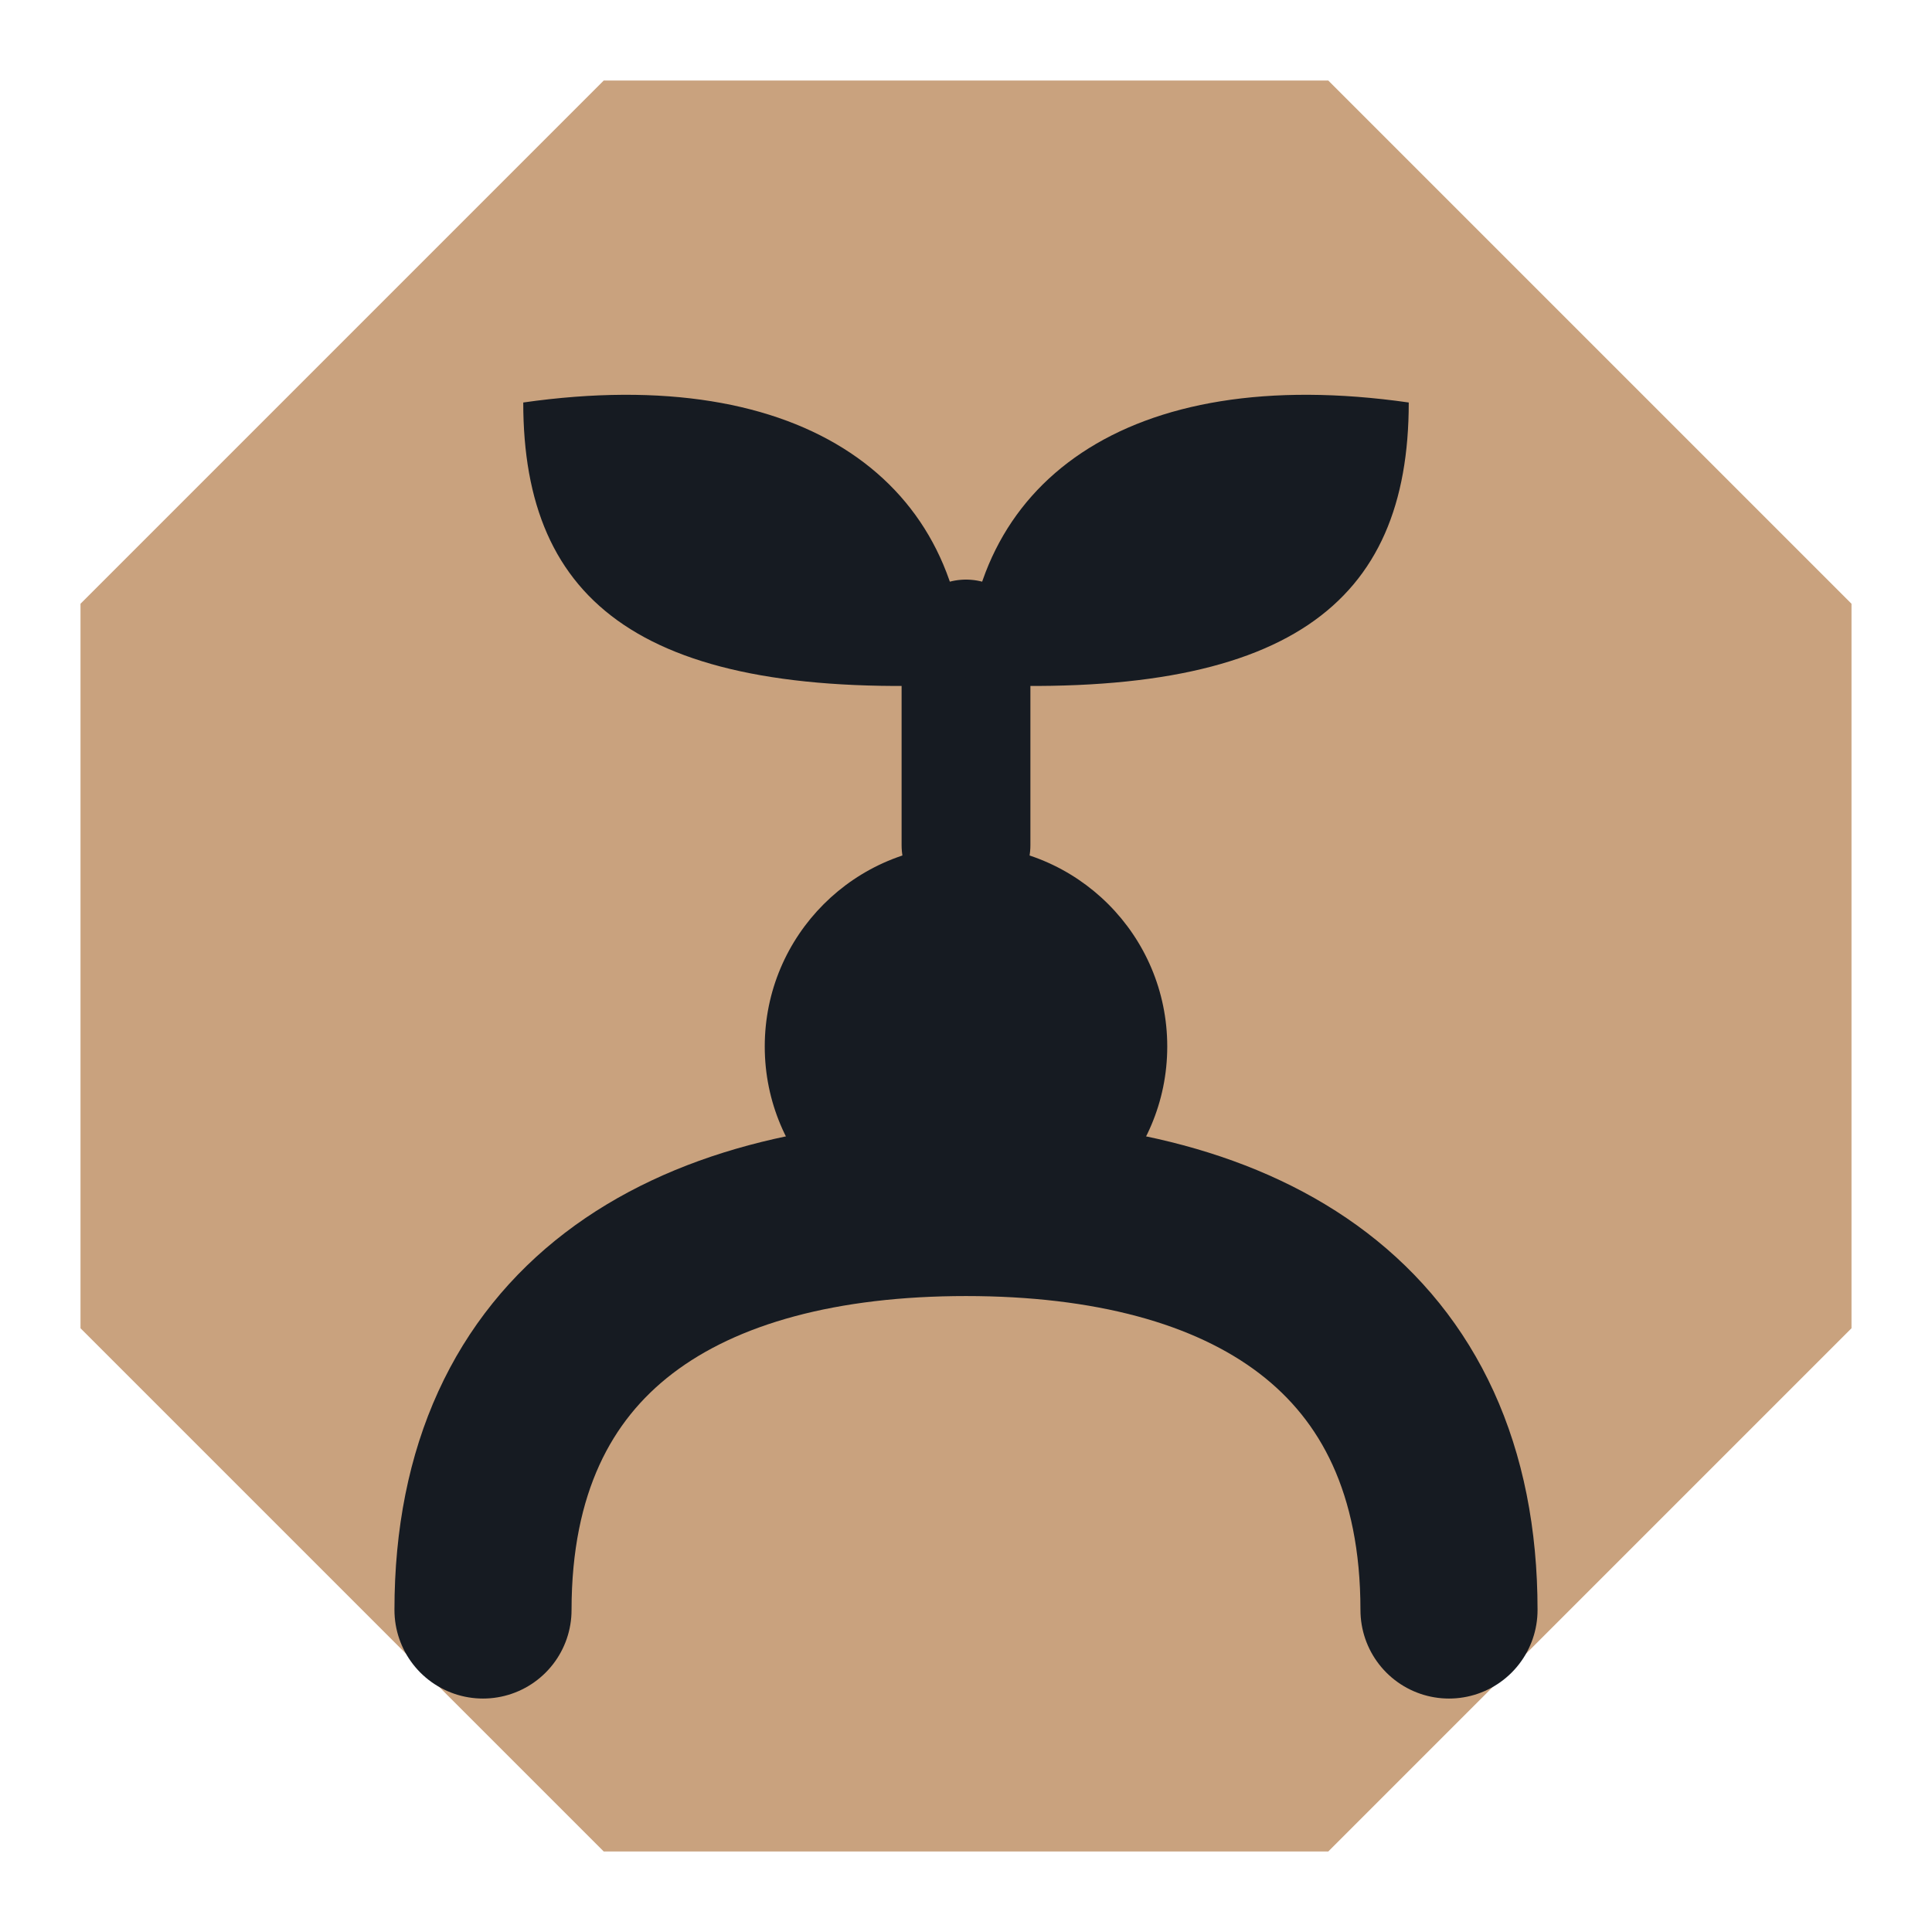
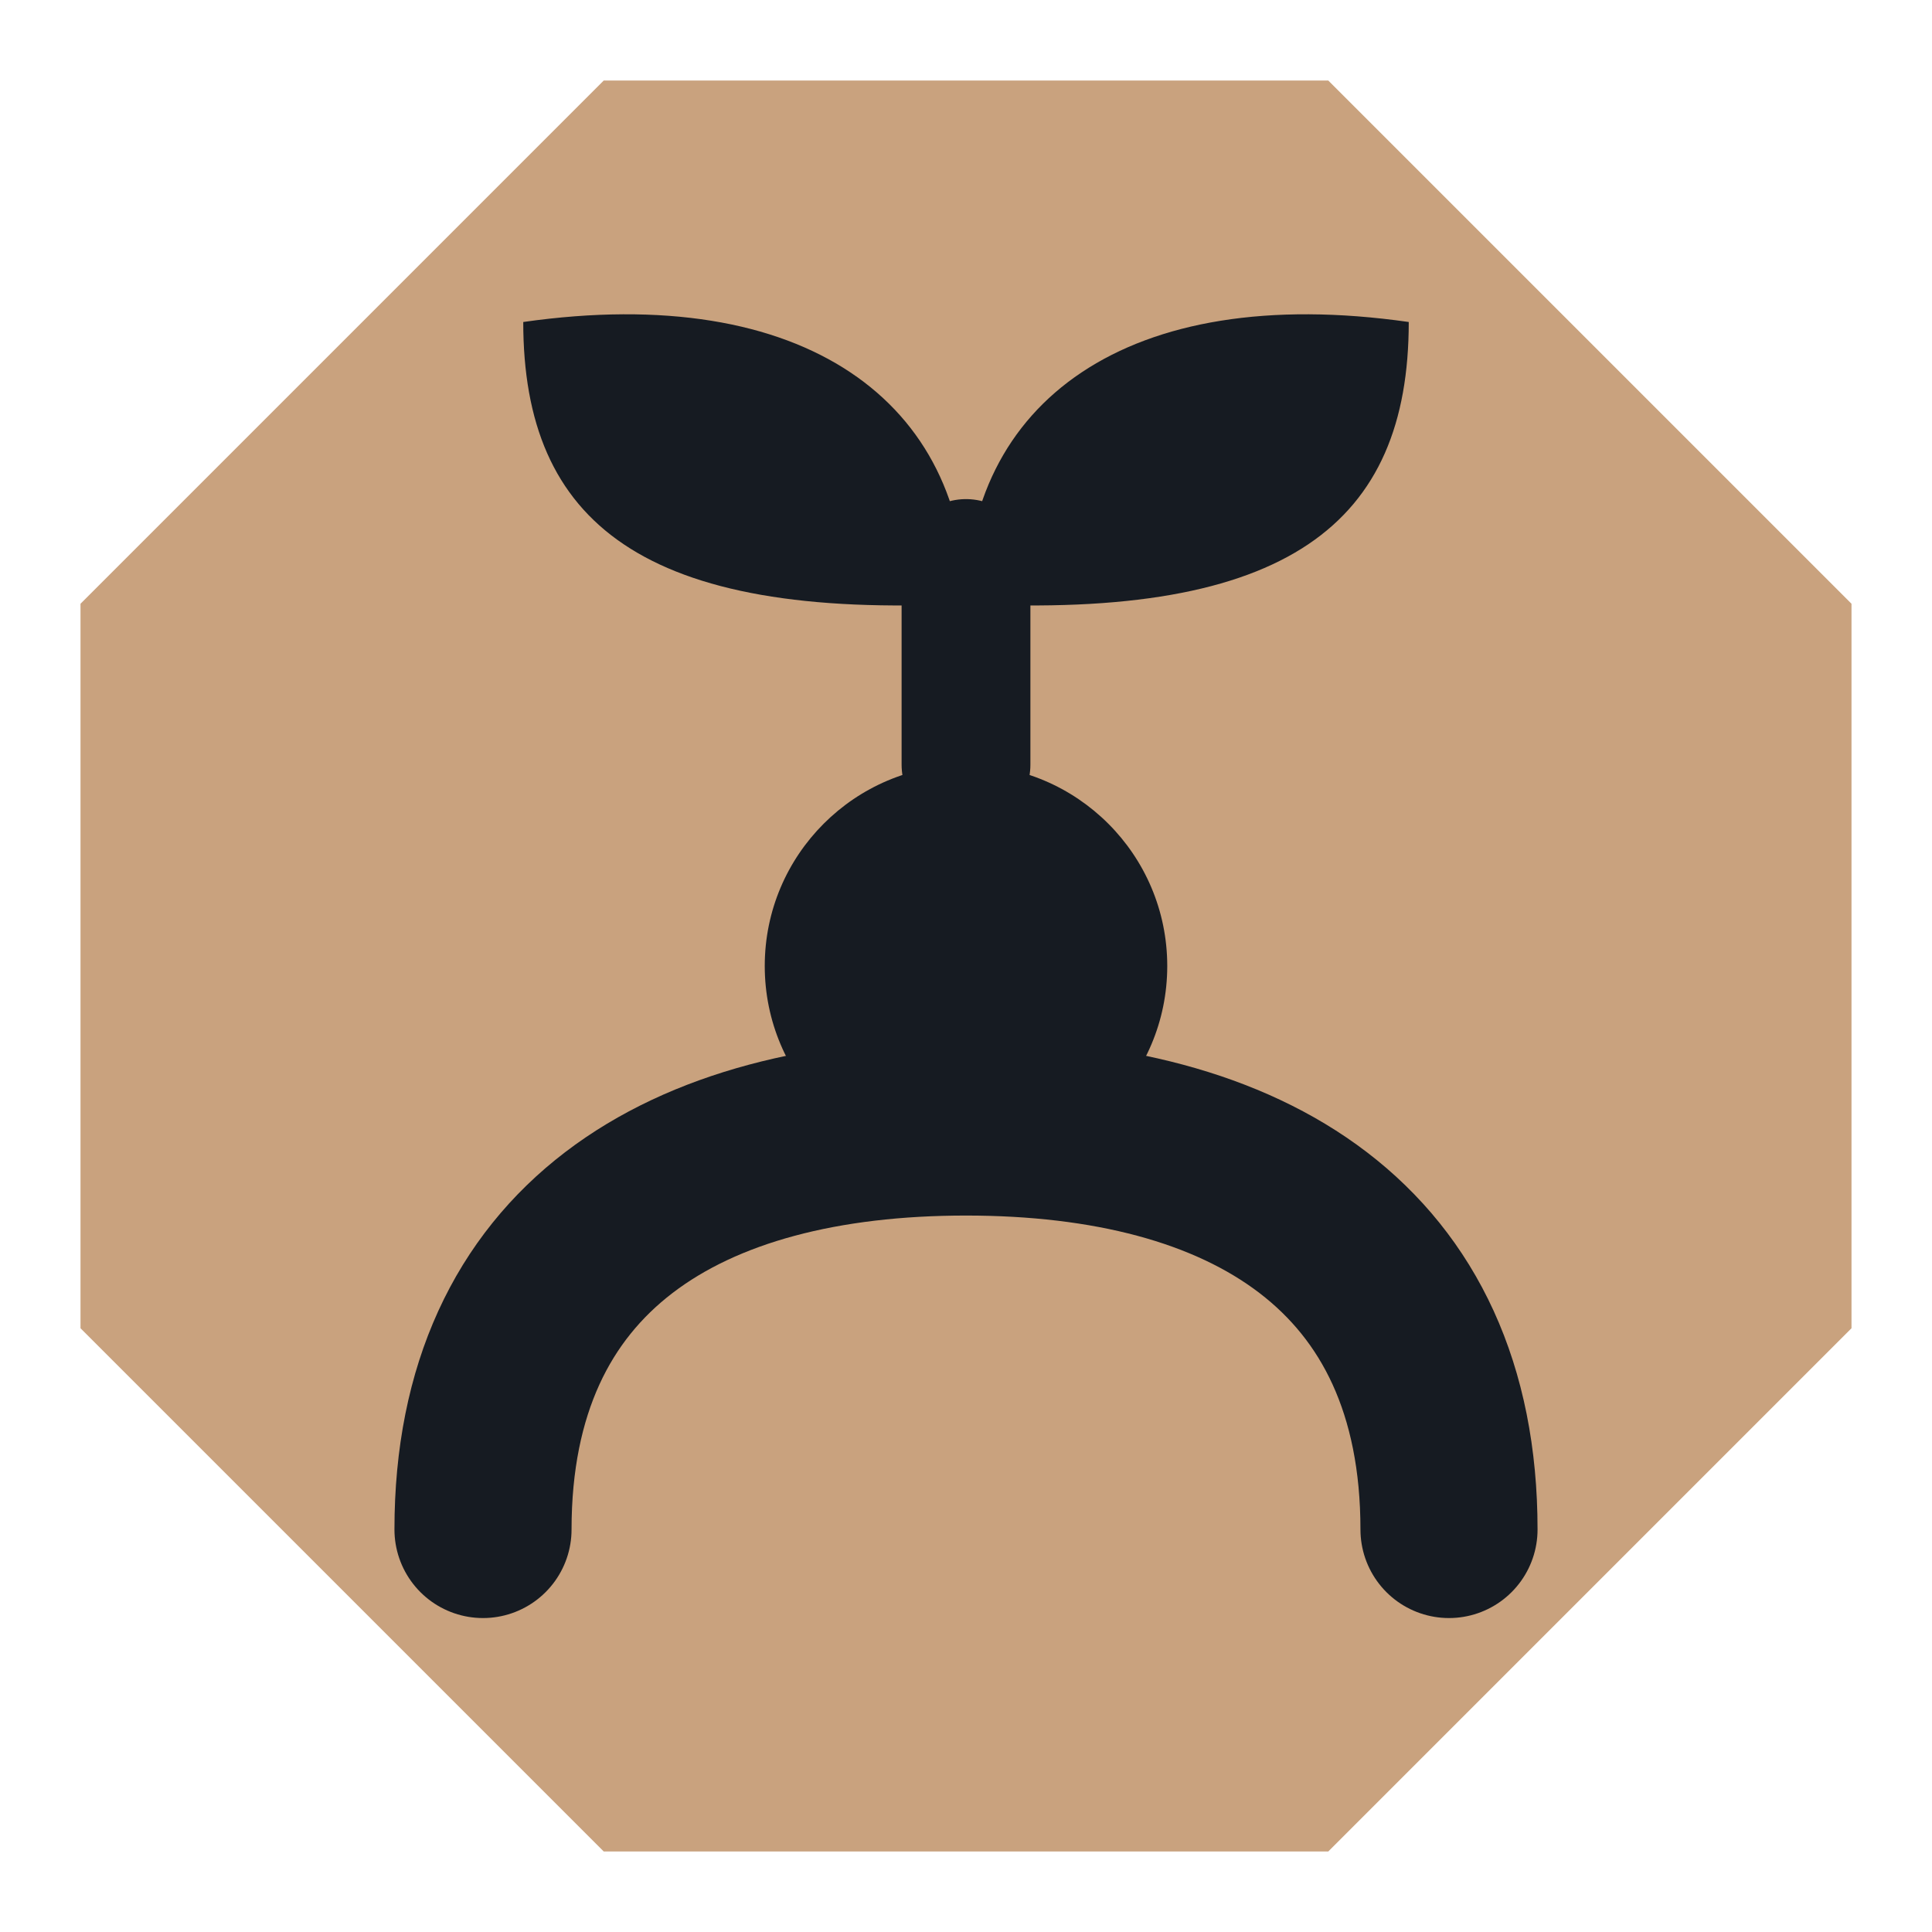
<svg xmlns="http://www.w3.org/2000/svg" viewBox="0 0 24 24" width="24" height="24">
  <path d="M7.5 1h9L23 7.5v9L16.5 23h-9L1 16.5v-9z" fill="#c9a27e" />
-   <circle cx="12" cy="13" r="2.5" fill="#161b22" />
-   <path d="M6 20c0-3.5 2.5-5 6-5s6 1.5 6 5" fill="none" stroke="#161b22" stroke-width="2.2" stroke-linecap="round" stroke-linejoin="round" />
-   <path d="M12 10.5V8" fill="none" stroke="#161b22" stroke-width="1.6" stroke-linecap="round" stroke-linejoin="round" />
-   <path d="M12 8.5C12 6 10 4.5 6.5 5c0 2.5 1.5 3.7 5.5 3.5zM12 8.5C12 6 14 4.5 17.5 5c0 2.5-1.5 3.7-5.5 3.5z" fill="#161b22" />
+   <g transform="translate(12 11) scale(1) translate(-12 -12)">
+     <circle cx="12" cy="13" r="2.5" fill="#161b22" />
+     <path d="M6 20c0-3.5 2.5-5 6-5s6 1.5 6 5" fill="none" stroke="#161b22" stroke-width="2.2" stroke-linecap="round" stroke-linejoin="round" />
+     <path d="M12 10.5V8" fill="none" stroke="#161b22" stroke-width="1.6" stroke-linecap="round" stroke-linejoin="round" />
+     <path d="M12 8.5C12 6 10 4.5 6.5 5c0 2.5 1.5 3.7 5.5 3.5zM12 8.5C12 6 14 4.5 17.5 5c0 2.5-1.5 3.7-5.5 3.5z" fill="#161b22" />
+   </g>
</svg>
